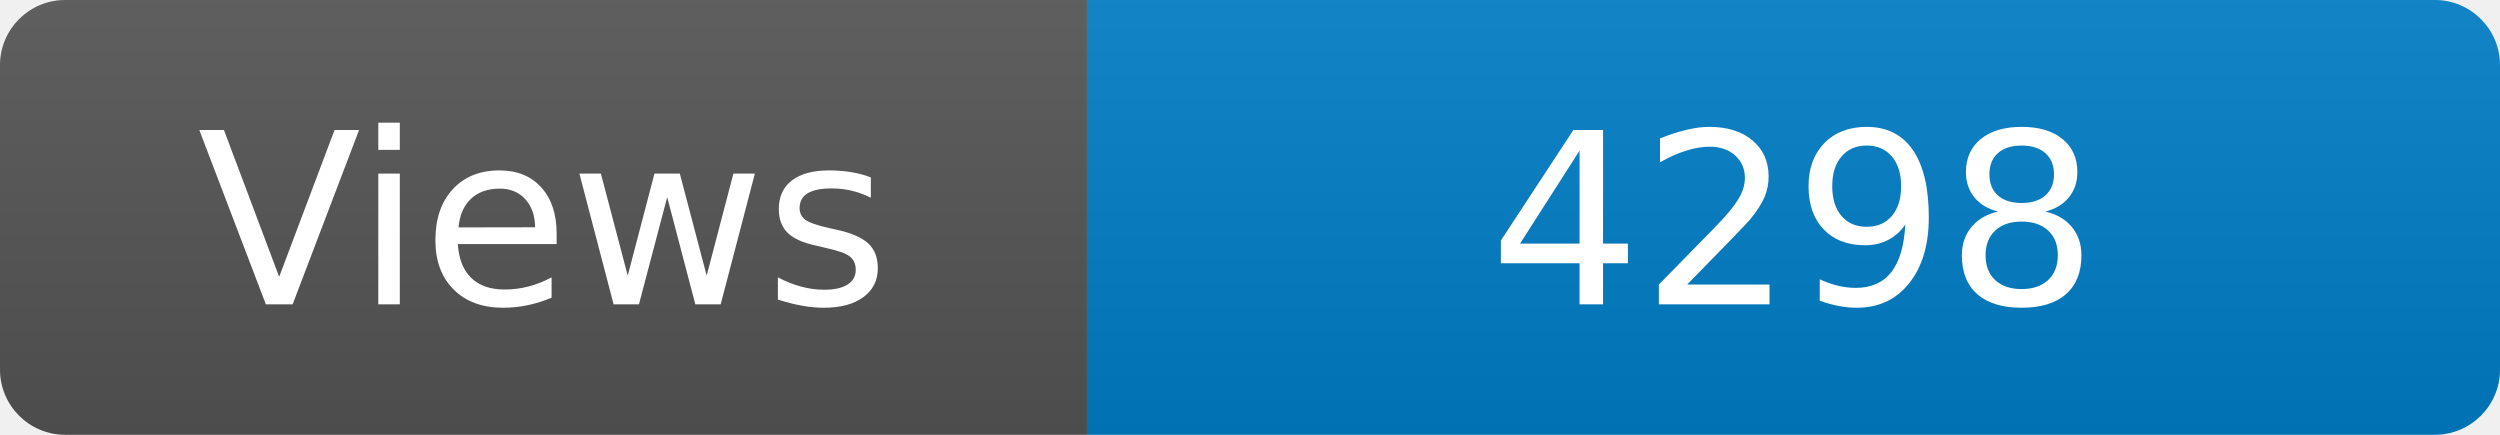
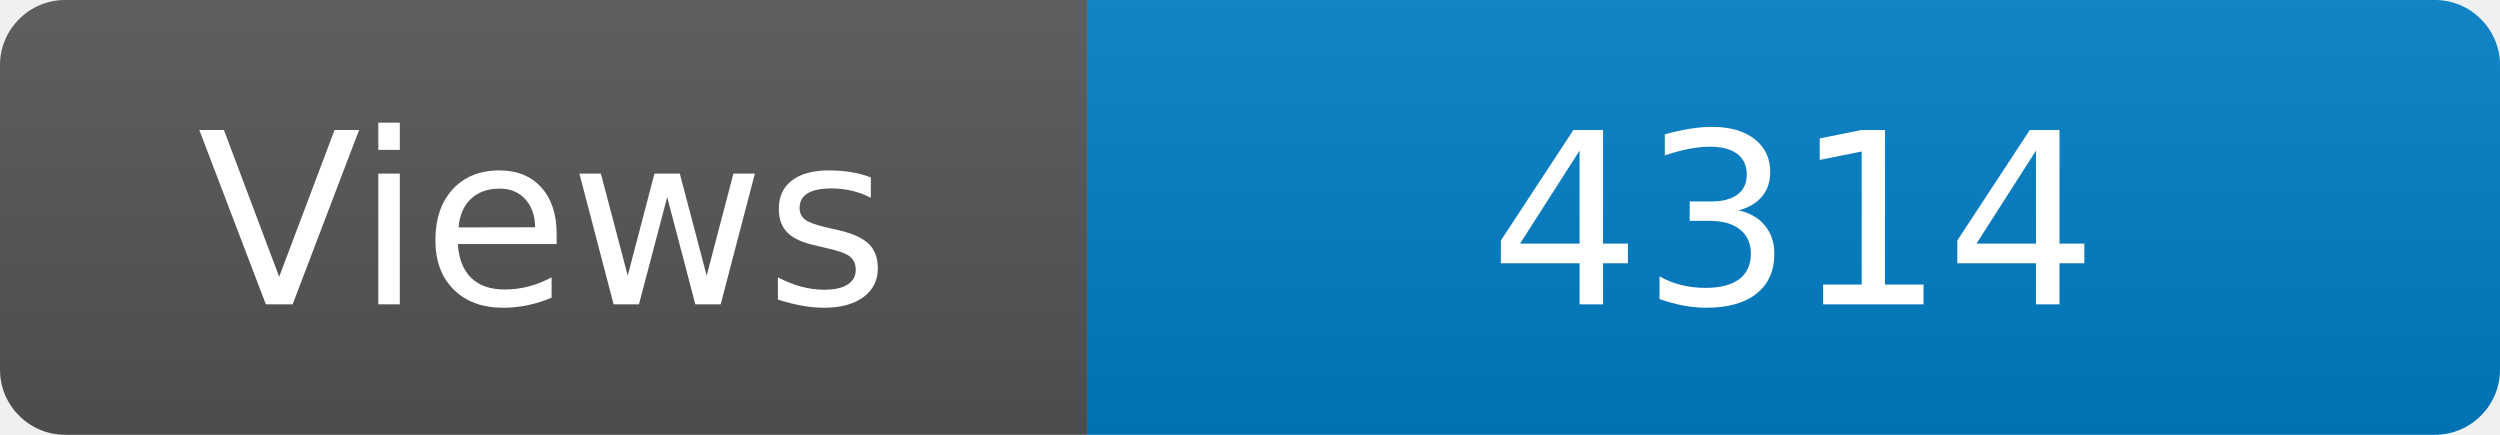
<svg xmlns="http://www.w3.org/2000/svg" width="115" height="20" role="img" aria-label="Maintained?: yes">
  <linearGradient id="s" x2="0" y2="100%">
    <stop offset="0" stop-color="#bbb" stop-opacity=".1" />
    <stop offset="1" stop-opacity=".1" />
  </linearGradient>
  <clipPath id="r">
    <rect width="115" height="20" rx="3" fill="#fff" />
  </clipPath>
  <g clip-path="url(#r)">
    <rect width="50" height="20" fill="#555" />
    <rect x="50" width="160" height="20" fill="#007ec6" />
    <rect width="115" height="20" fill="url(#s)" />
  </g>
  <g fill="#fff" text-anchor="middle" font-family="Verdana,Geneva,DejaVu Sans,sans-serif" font-size="110">
    <text x="250" y="140" transform="scale(.1)" fill="#fff">Views</text>
-     <text x="825" y="140" transform="scale(.1)" fill="#fff">4298</text>
+     <text x="825" y="140" transform="scale(.1)" fill="#fff">4314</text>
  </g>
</svg>
